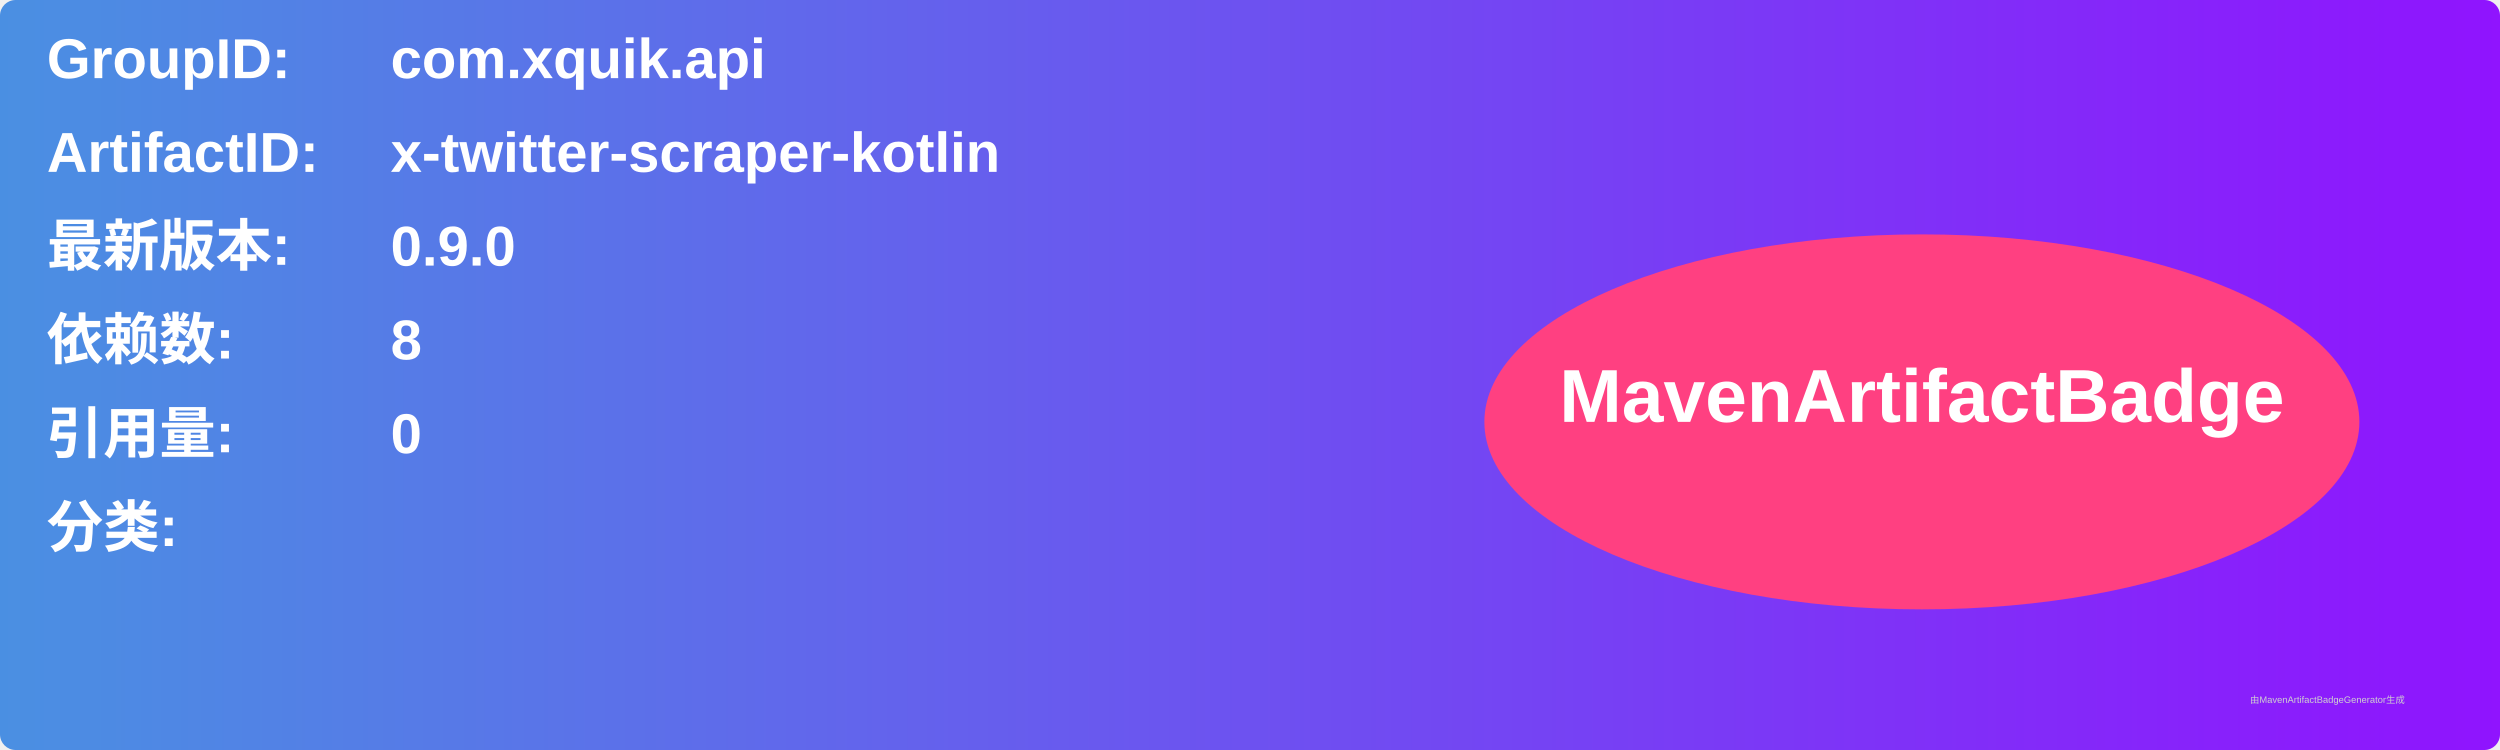
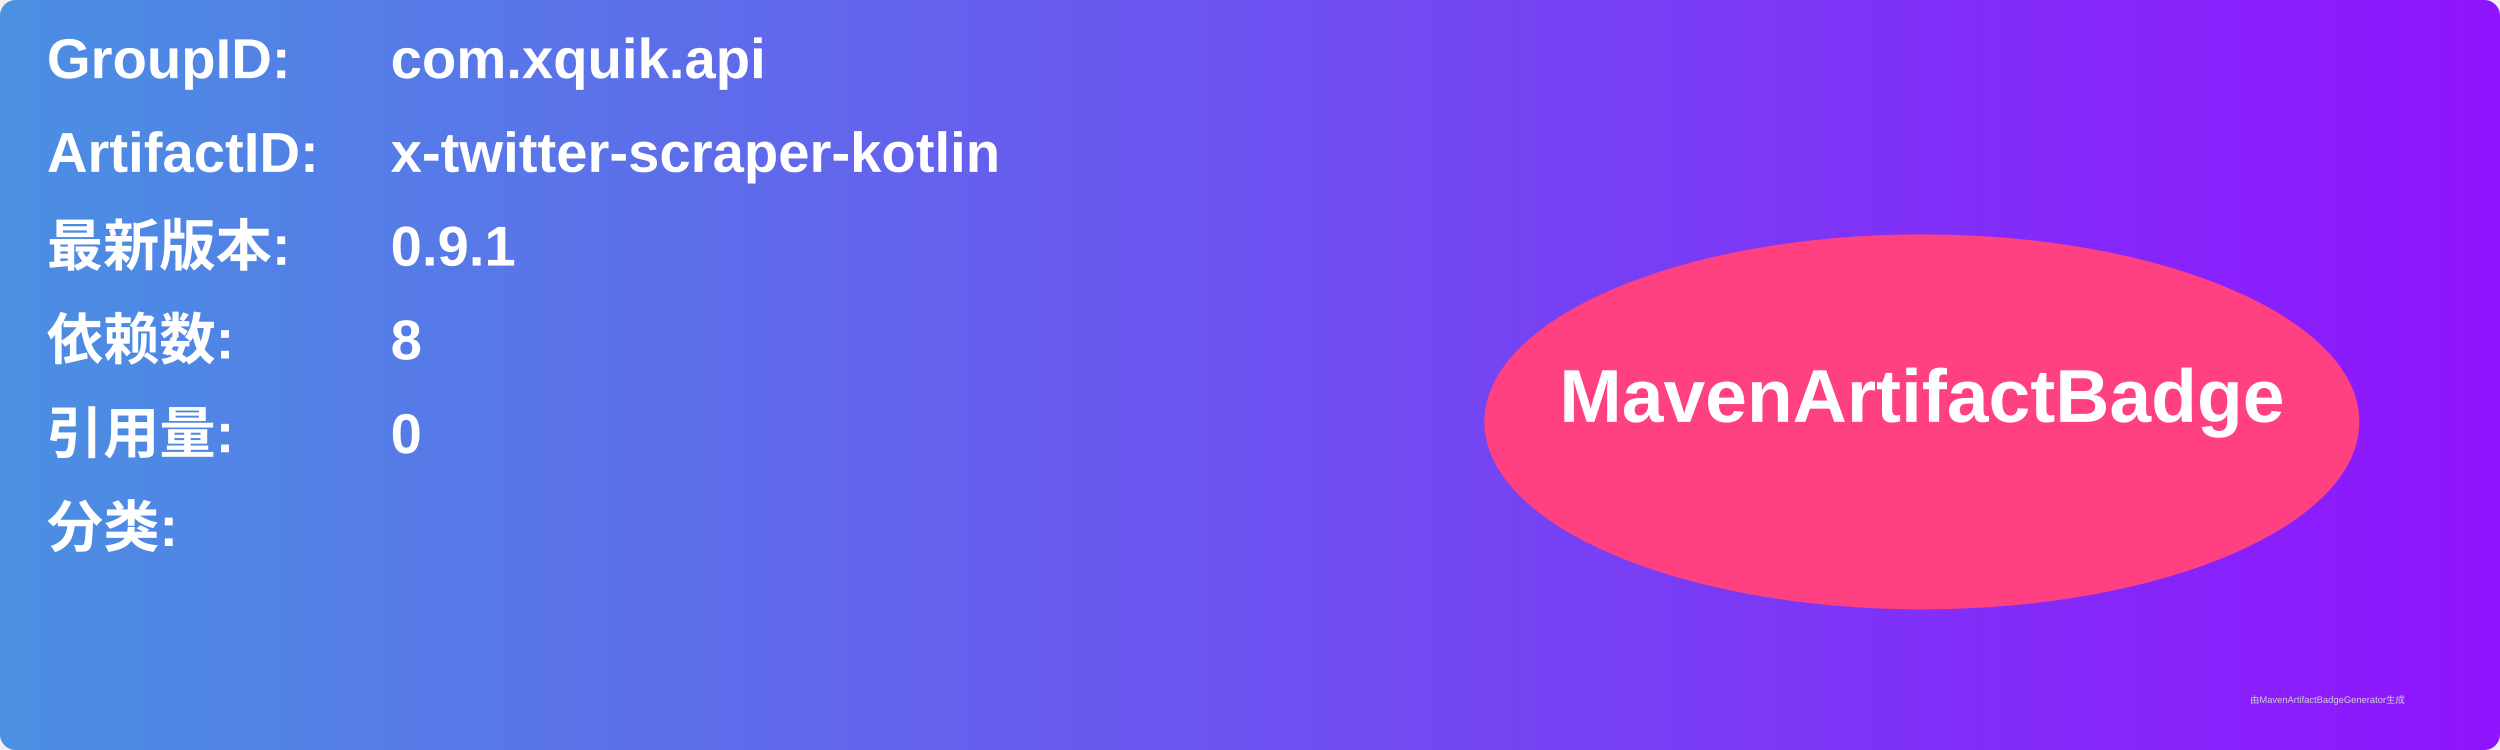
<svg xmlns="http://www.w3.org/2000/svg" width="800" height="240" viewBox="0 0 800 240">
  <linearGradient id="grad" x1="0%" y1="0%" x2="100%" y2="0%">
    <stop offset="0%" stop-color="#4a90e2" />
    <stop offset="100%" stop-color="#9013fe" />
  </linearGradient>
  <rect width="100%" height="100%" rx="5" ry="5" fill="url(#grad)" />
  <g transform="translate(15, 15)">
    <text x="0" y="10" font-family="Arial" font-size="18" fill="white" font-weight="bold" width="260">GroupID:</text>
    <text x="110" y="10" font-family="Arial" font-size="18" fill="white" font-weight="bold" width="460">com.xquik.api</text>
    <text x="0" y="40" font-family="Arial" font-size="18" fill="white" font-weight="bold" width="260">ArtifactID:</text>
    <text x="110" y="40" font-family="Arial" font-size="18" fill="white" font-weight="bold" width="460">x-twitter-scraper-kotlin</text>
    <text x="0" y="70" font-family="Arial" font-size="18" fill="white" font-weight="bold">最新版本:</text>
    <text x="110" y="70" font-family="Arial" font-size="18" fill="white" font-weight="bold">
-       <tspan font-weight="bold">0.9.0</tspan>
+       <tspan font-weight="bold">0.9.1</tspan>
    </text>
    <text x="0" y="100" font-family="Arial" font-size="18" fill="white" font-weight="bold">依赖数: </text>
    <text x="110" y="100" font-family="Arial" font-size="18" fill="white">
      <tspan font-weight="bold">8</tspan>
    </text>
    <text x="0" y="130" font-family="Arial" font-size="18" fill="white" font-weight="bold">引用量: </text>
    <text x="110" y="130" font-family="Arial" font-size="18" fill="white">
      <tspan font-weight="bold">0</tspan>
    </text>
    <text x="0" y="160" font-family="Arial" font-size="18" fill="white" font-weight="bold">分类:</text>
    <text x="10" y="190" font-family="Arial" font-size="10" fill="white">
      <tspan font-weight="bold" />
    </text>
    <ellipse cx="600" cy="120" rx="140" ry="60" fill="#ff4081" />
    <text x="600" y="120" text-anchor="middle" font-family="Arial" font-size="24" fill="white" font-weight="bold">MavenArtifactBadge</text>
  </g>
  <text x="720" y="225" font-family="Arial" font-size="3" fill="#d0d0d0">由MavenArtifactBadgeGenerator生成</text>
</svg>
